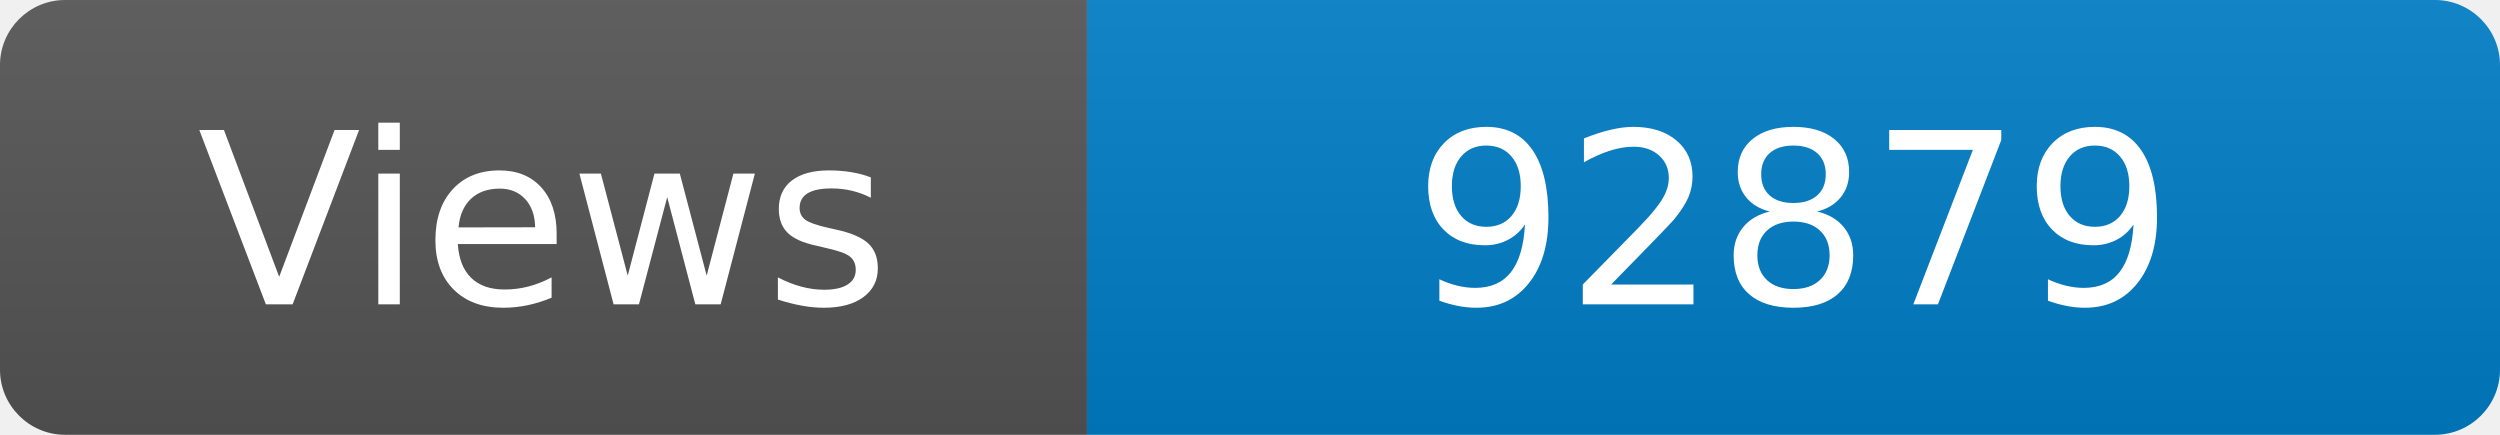
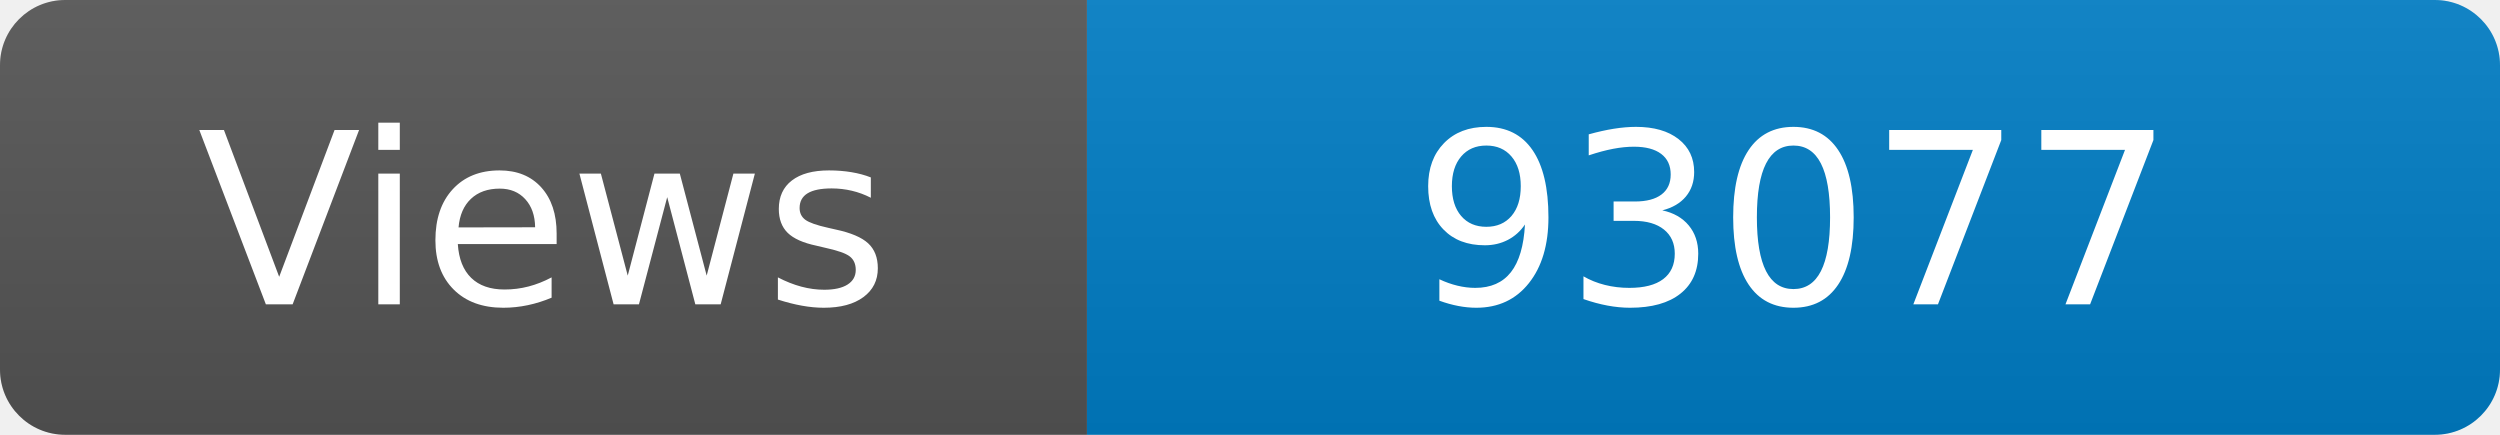
<svg xmlns="http://www.w3.org/2000/svg" width="115" height="20" role="img" aria-label="Maintained?: yes">
  <linearGradient id="s" x2="0" y2="100%">
    <stop offset="0" stop-color="#bbb" stop-opacity=".1" />
    <stop offset="1" stop-opacity=".1" />
  </linearGradient>
  <clipPath id="r">
    <rect width="115" height="20" rx="3" fill="#fff" />
  </clipPath>
  <g clip-path="url(#r)">
    <rect width="50" height="20" fill="#555" />
    <rect x="50" width="160" height="20" fill="#007ec6" />
    <rect width="115" height="20" fill="url(#s)" />
  </g>
  <g fill="#fff" text-anchor="middle" font-family="Verdana,Geneva,DejaVu Sans,sans-serif" font-size="110">
    <text x="250" y="140" transform="scale(.1)" fill="#fff">Views</text>
-     <text x="825" y="140" transform="scale(.1)" fill="#fff">92879</text>
+     <text x="825" y="140" transform="scale(.1)" fill="#fff">93077</text>
  </g>
</svg>
